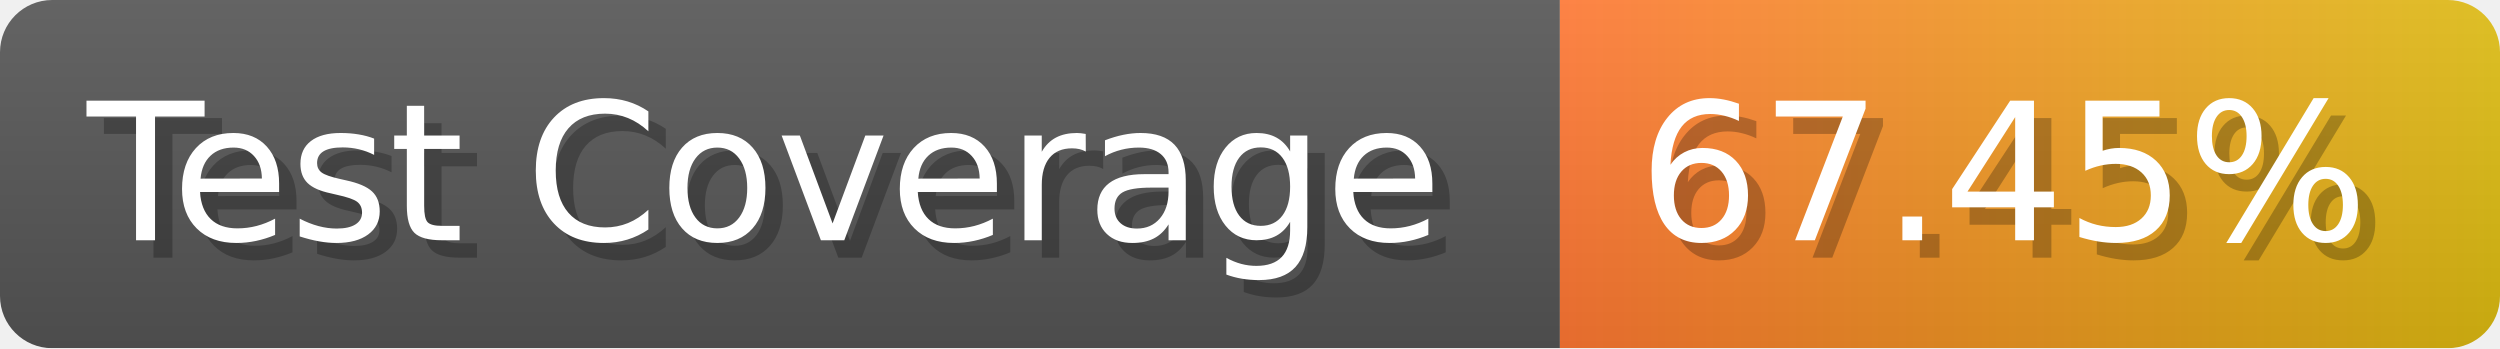
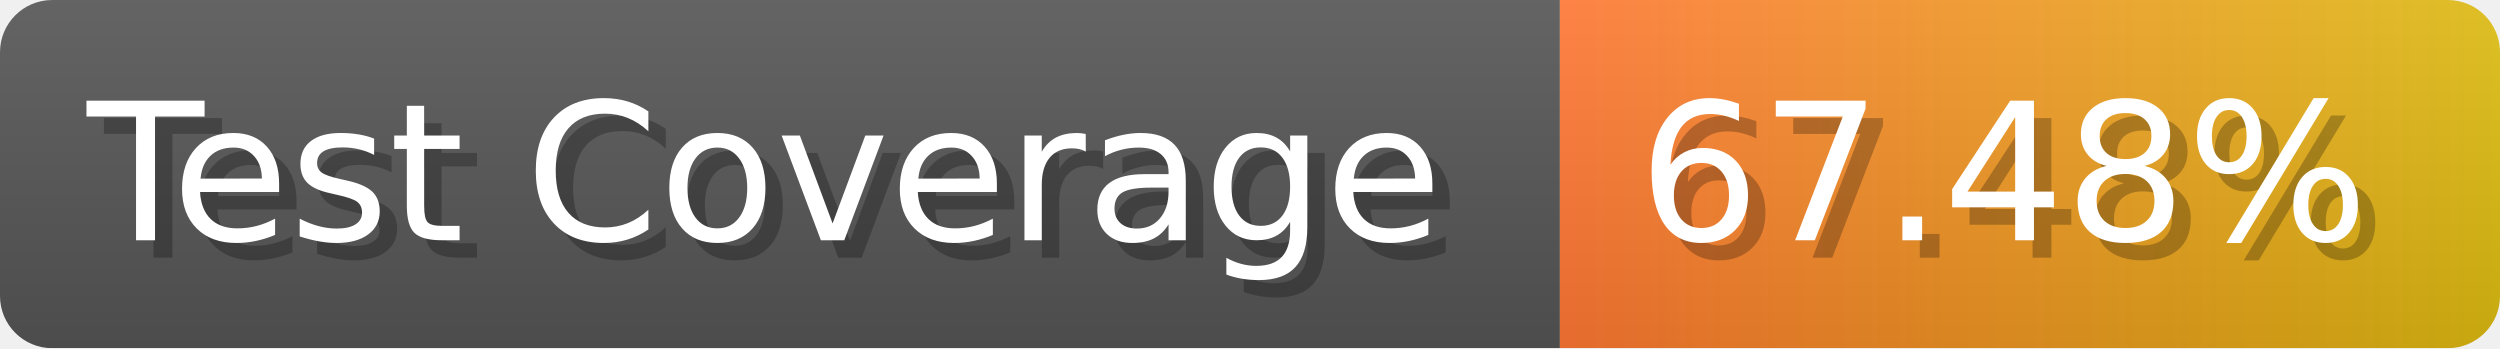
- <svg xmlns="http://www.w3.org/2000/svg" width="143.6" height="20" viewBox="0 0 1436 200" role="img" aria-label="Test Coverage: 67.45%">
+ <svg xmlns="http://www.w3.org/2000/svg" width="143.6" height="20" viewBox="0 0 1436 200" role="img" aria-label="Test Coverage: 67.48%">
  <linearGradient id="a" x2="0" y2="100%">
    <stop offset="0" stop-opacity=".1" stop-color="#EEE" />
    <stop offset="1" stop-opacity=".1" />
  </linearGradient>
  <mask id="m">
    <rect width="1436" height="200" rx="30" fill="#FFF" />
  </mask>
  <g mask="url(#m)">
    <rect width="896" height="200" fill="#555" />
    <rect width="540" height="200" fill="url(#x)" x="896" />
    <rect width="1436" height="200" fill="url(#a)" />
  </g>
  <g aria-hidden="true" fill="#fff" text-anchor="start" font-family="Verdana,DejaVu Sans,sans-serif" font-size="110">
    <text x="60" y="148" textLength="796" fill="#000" opacity="0.25">Test Coverage</text>
    <text x="50" y="138" textLength="796">Test Coverage</text>
-     <text x="951" y="148" textLength="440" fill="#000" opacity="0.25">67.45%</text>
-     <text x="941" y="138" textLength="440">67.45%</text>
+     <text x="951" y="148" textLength="440" fill="#000" opacity="0.25">67.48%</text>
+     <text x="941" y="138" textLength="440">67.48%</text>
  </g>
  <linearGradient id="x" x1="0%" y1="0%" x2="100%" y2="0%">
    <stop offset="0%" style="stop-color:#F73" />
    <stop offset="100%" style="stop-color:#DB1" />
  </linearGradient>
</svg>
